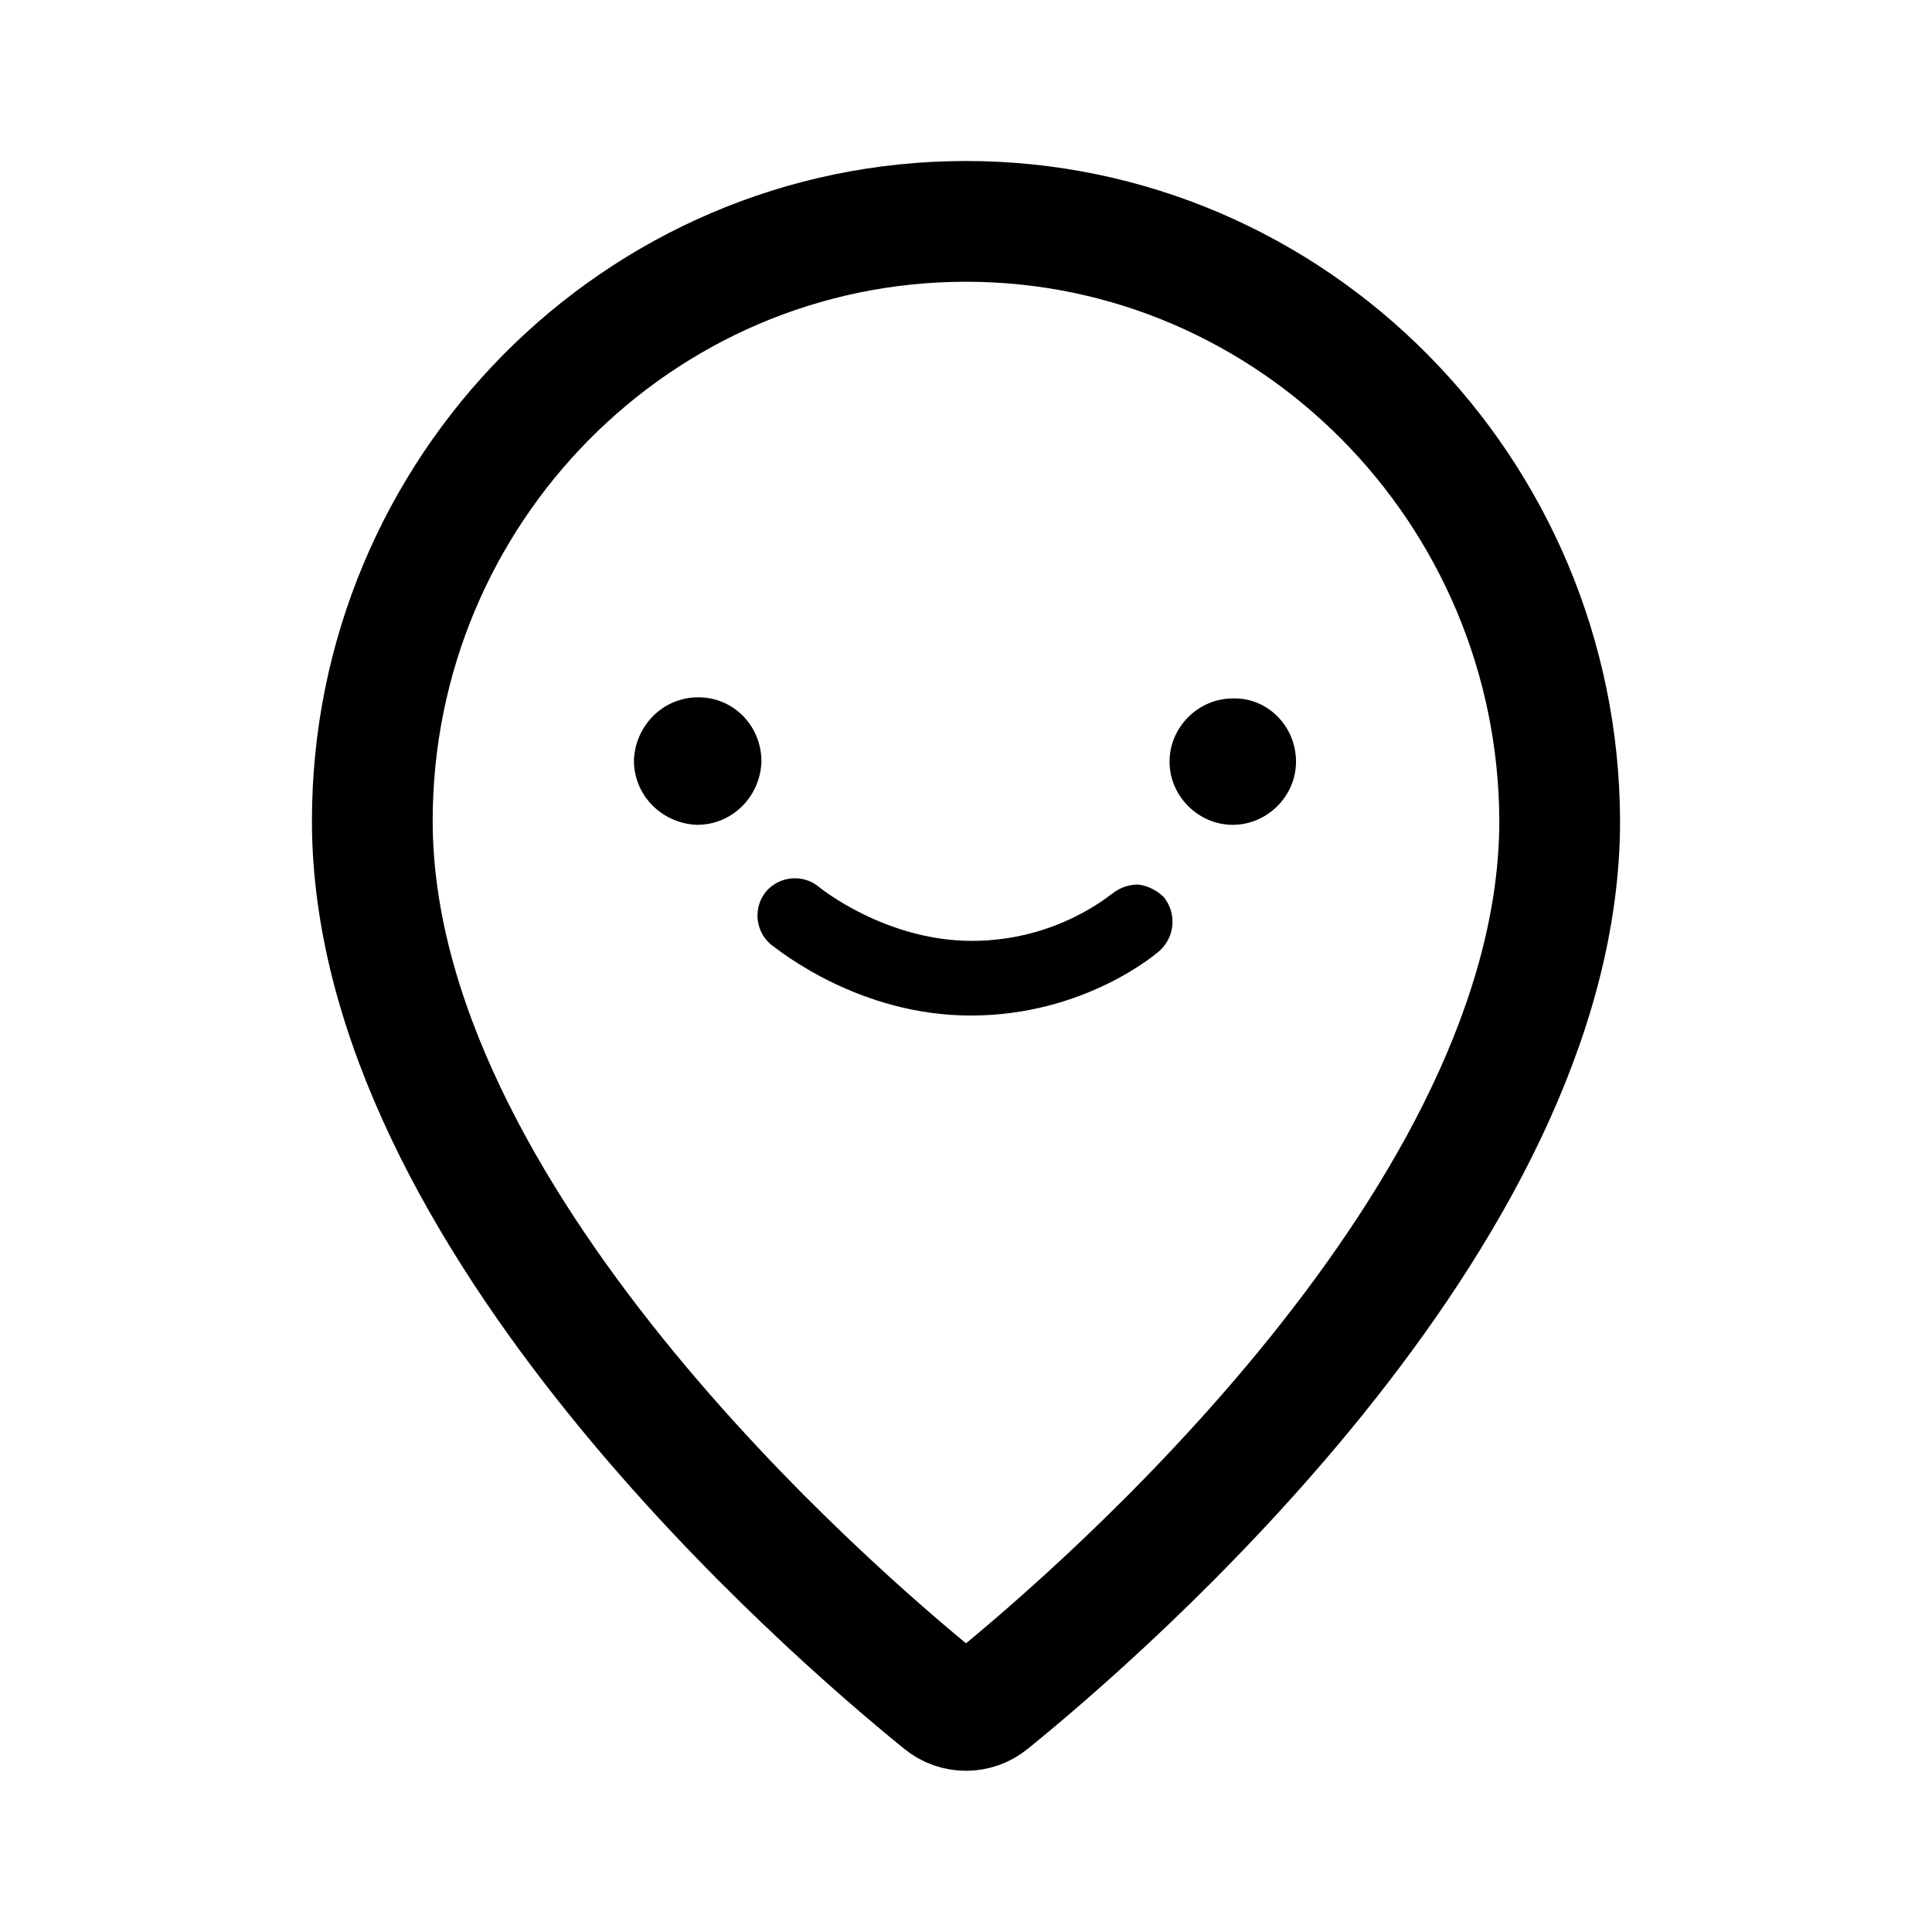
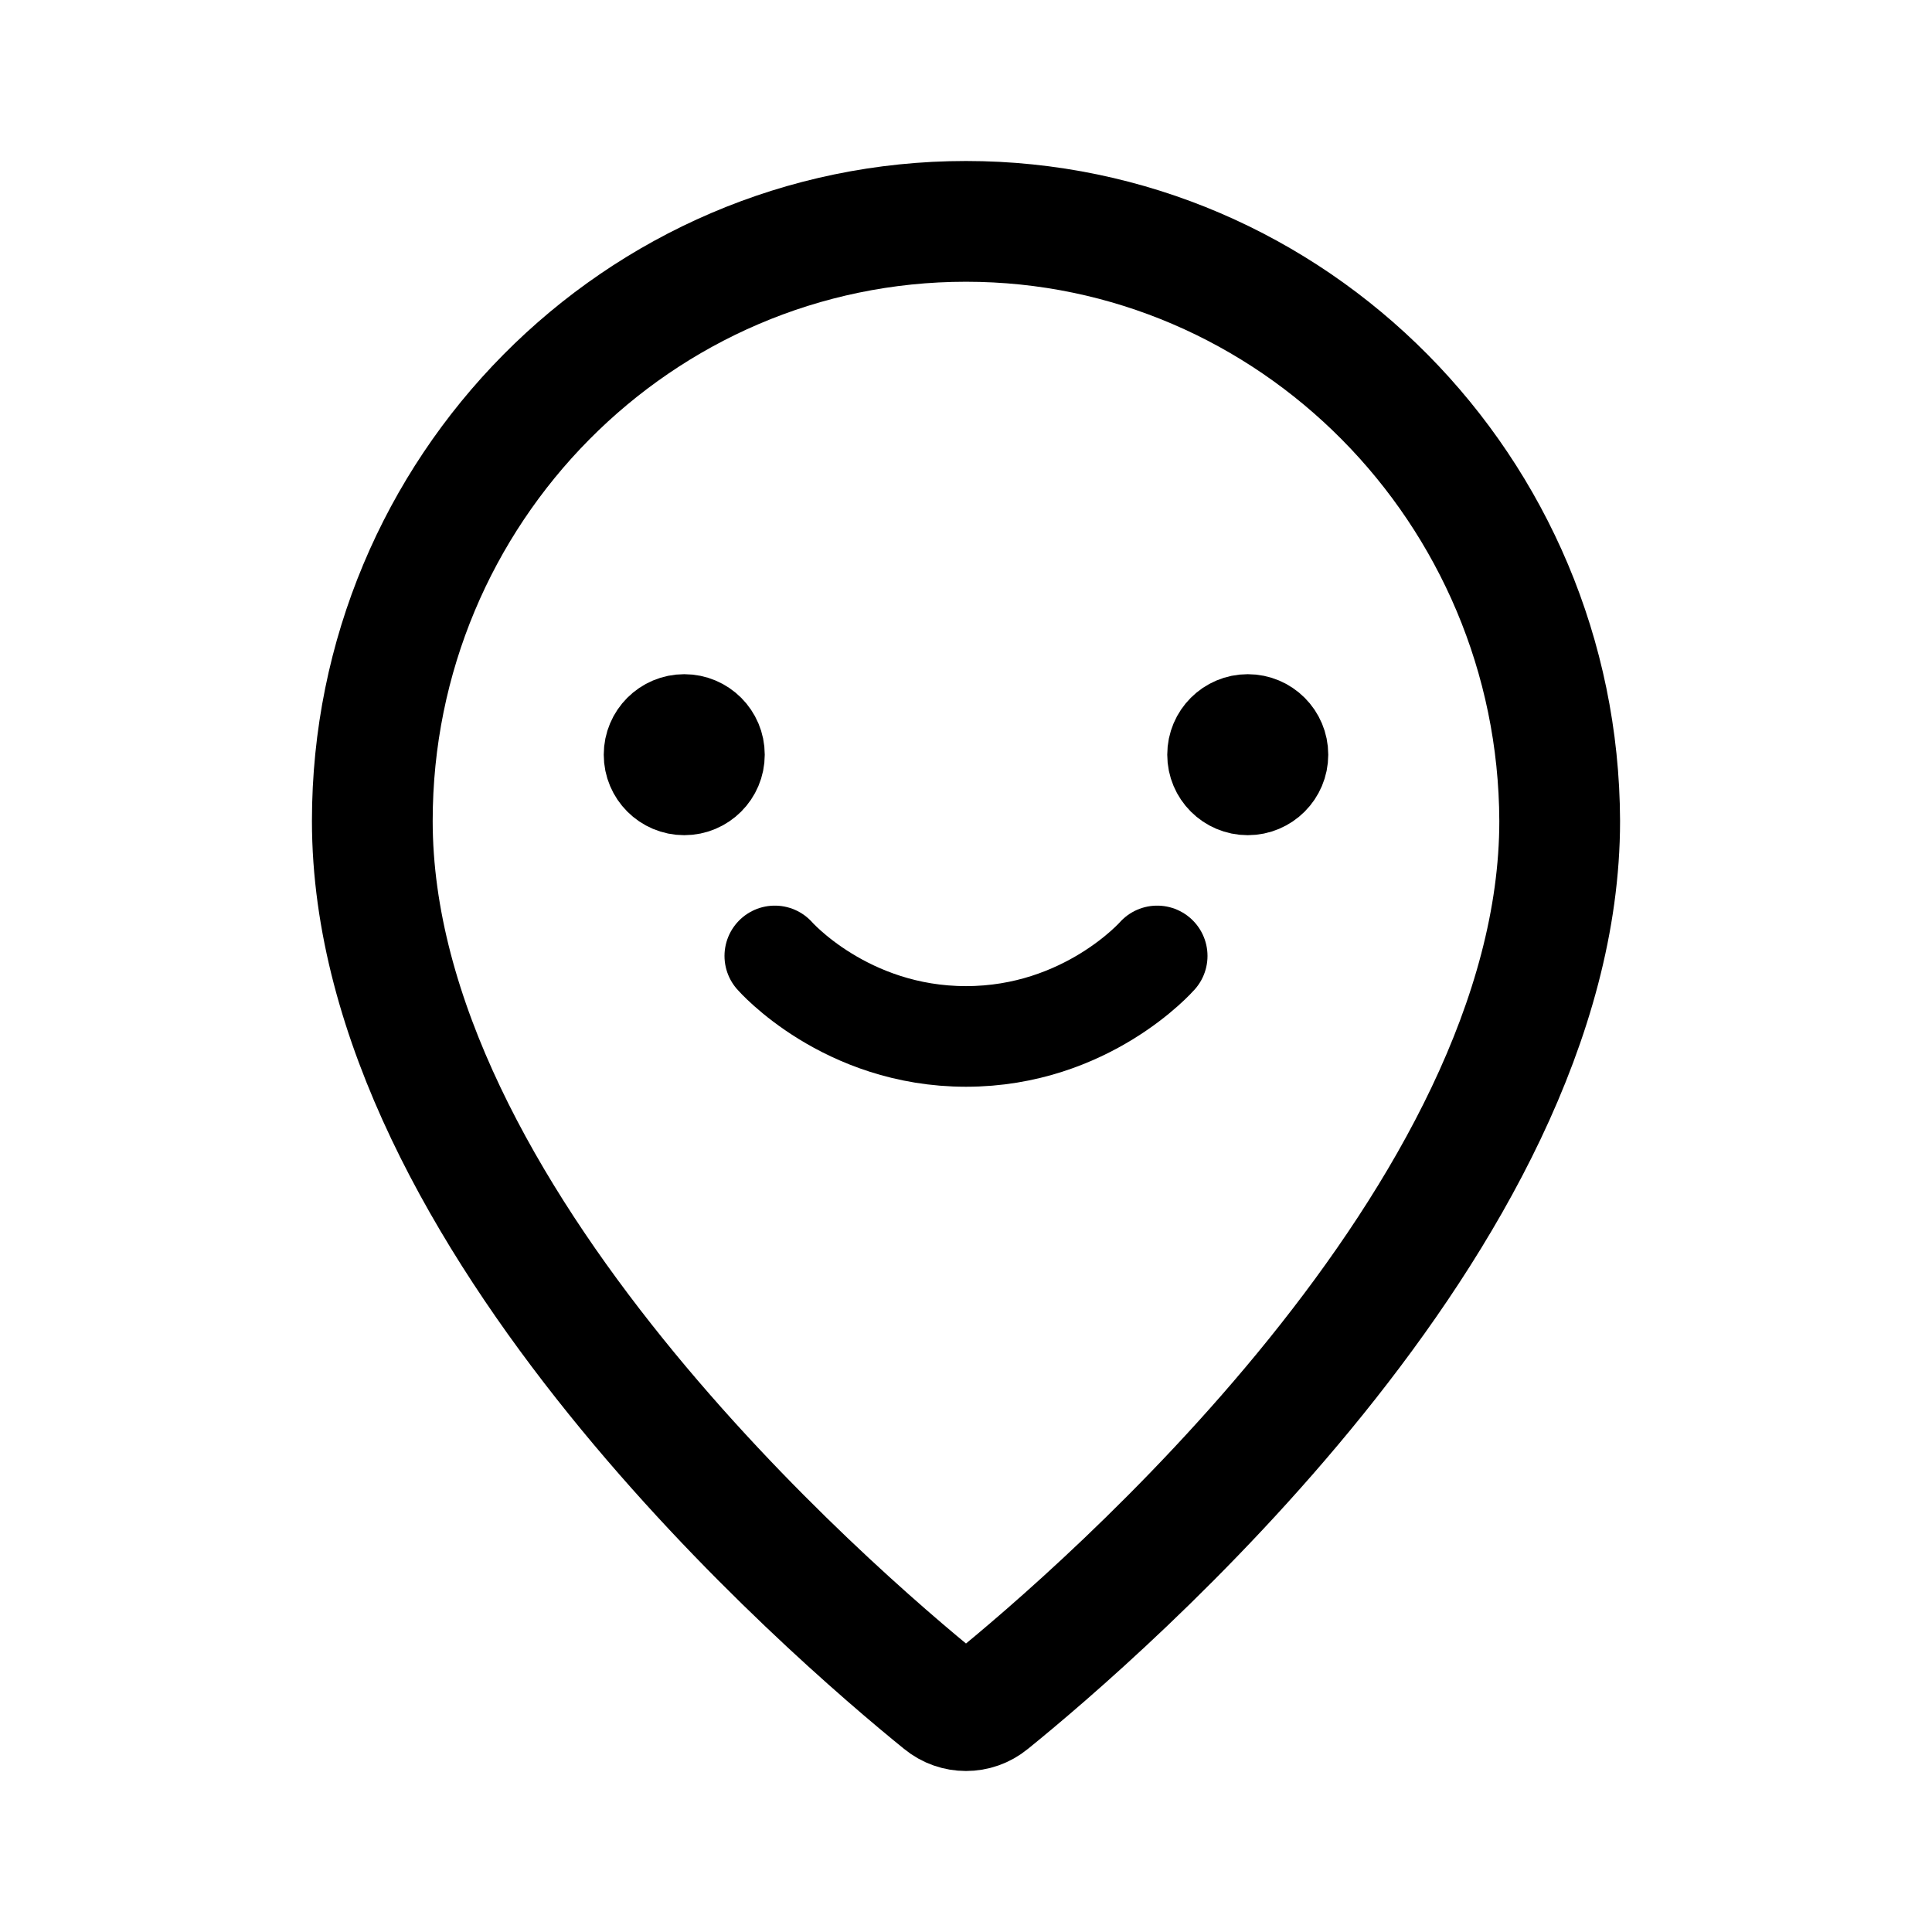
- <svg xmlns="http://www.w3.org/2000/svg" width="192" height="192" viewBox="0 0 192 192">
-   <path fill="none" stroke="#000" stroke-width="12" d="M96 22c-32.56 0-59 26.706-59 59.575 0 39.331 45.648 78.659 56.64 87.559a3.715 3.715 0 0 0 4.72 0c10.992-8.899 56.64-48.223 56.64-87.56C154.88 48.707 128.44 22 96 22z" />
-   <path d="M128.796 75.692c0 3.425-2.857 6.278-6.282 6.278-3.428 0-6.286-2.858-6.286-6.278 0-3.428 2.858-6.281 6.286-6.281 3.425-.114 6.282 2.74 6.282 6.281m-59.401-6.394c-3.542 0-6.286 2.857-6.395 6.276 0 3.538 2.853 6.282 6.277 6.396 3.542 0 6.286-2.858 6.395-6.278 0-3.537-2.74-6.394-6.277-6.394m43.749 18.608a4.07 4.07 0 0 0-2.626.917c-.113 0-5.37 4.68-13.937 4.68s-15.08-5.252-15.194-5.365a3.773 3.773 0 0 0-5.252.453 3.77 3.77 0 0 0 .453 5.252c.916.685 8.8 7.08 19.88 7.08 11.424 0 18.622-6.277 18.849-6.508a3.886 3.886 0 0 0 .344-5.252 4.4 4.4 0 0 0-2.517-1.257" />
+ <svg xmlns="http://www.w3.org/2000/svg" width="192" height="192" viewBox="0 0 192 192" fill="none">
+   <path d="M96 22c-32.56 0-59 26.71-59 59.583 0 39.336 45.648 78.67 56.64 87.571a3.715 3.715 0 0 0 4.72 0c10.992-8.9 56.64-48.23 56.64-87.572C154.88 48.711 128.44 22 96 22Z" stroke="#000" stroke-width="12" />
+   <circle cx="68" cy="75" r="4" stroke="#000" stroke-width="8" stroke-linecap="round" stroke-linejoin="round" />
+   <circle cx="124" cy="75" r="4" stroke="#000" stroke-width="8" stroke-linecap="round" stroke-linejoin="round" />
+   <path d="M77 95s7 8 19 8 19-8 19-8" stroke="#000" stroke-width="10" stroke-linecap="round" stroke-linejoin="round" />
</svg>
